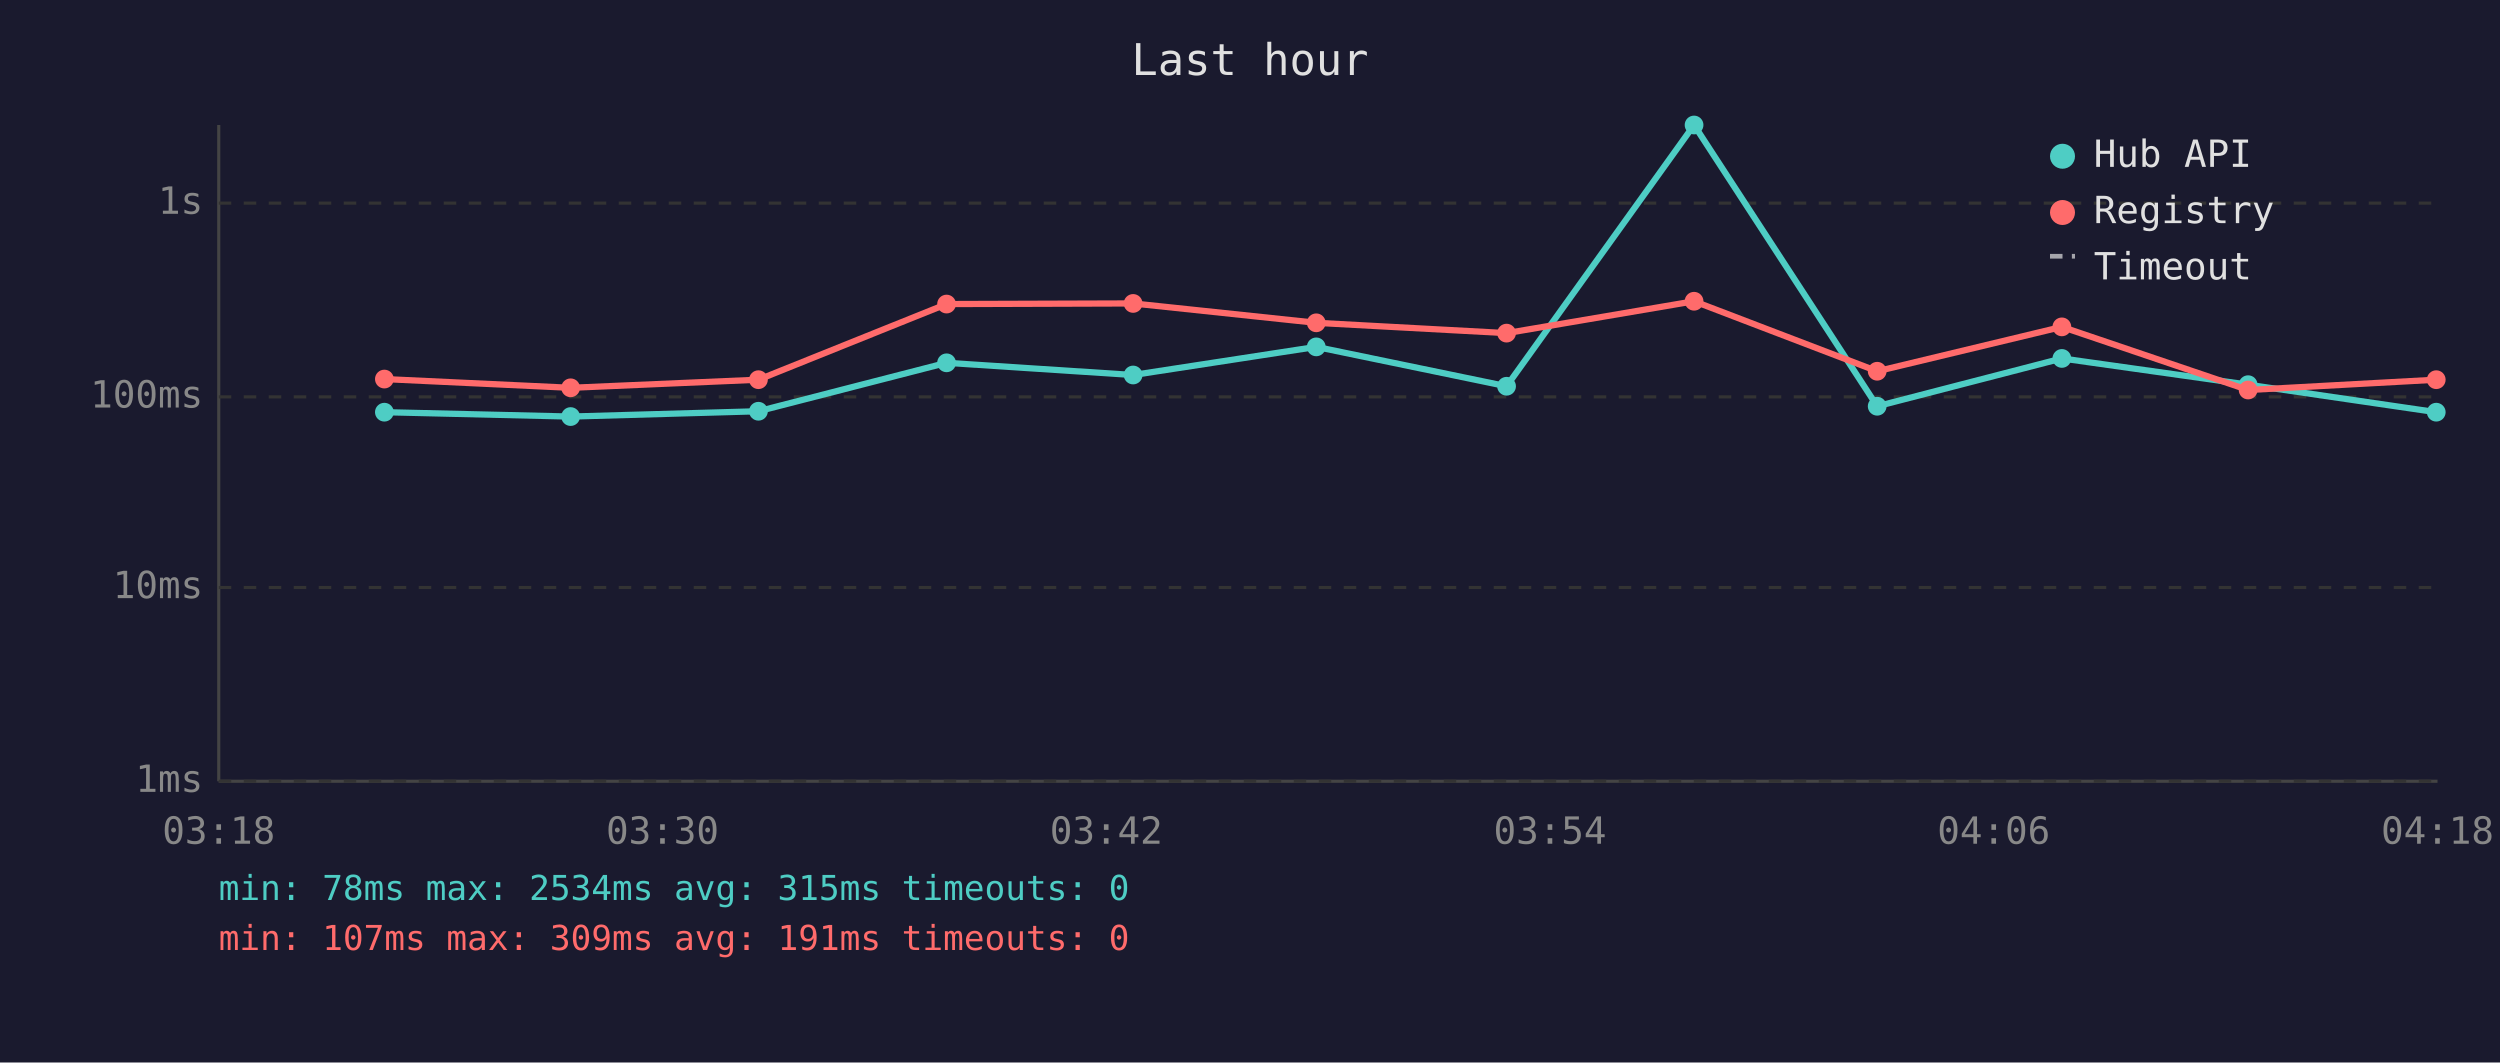
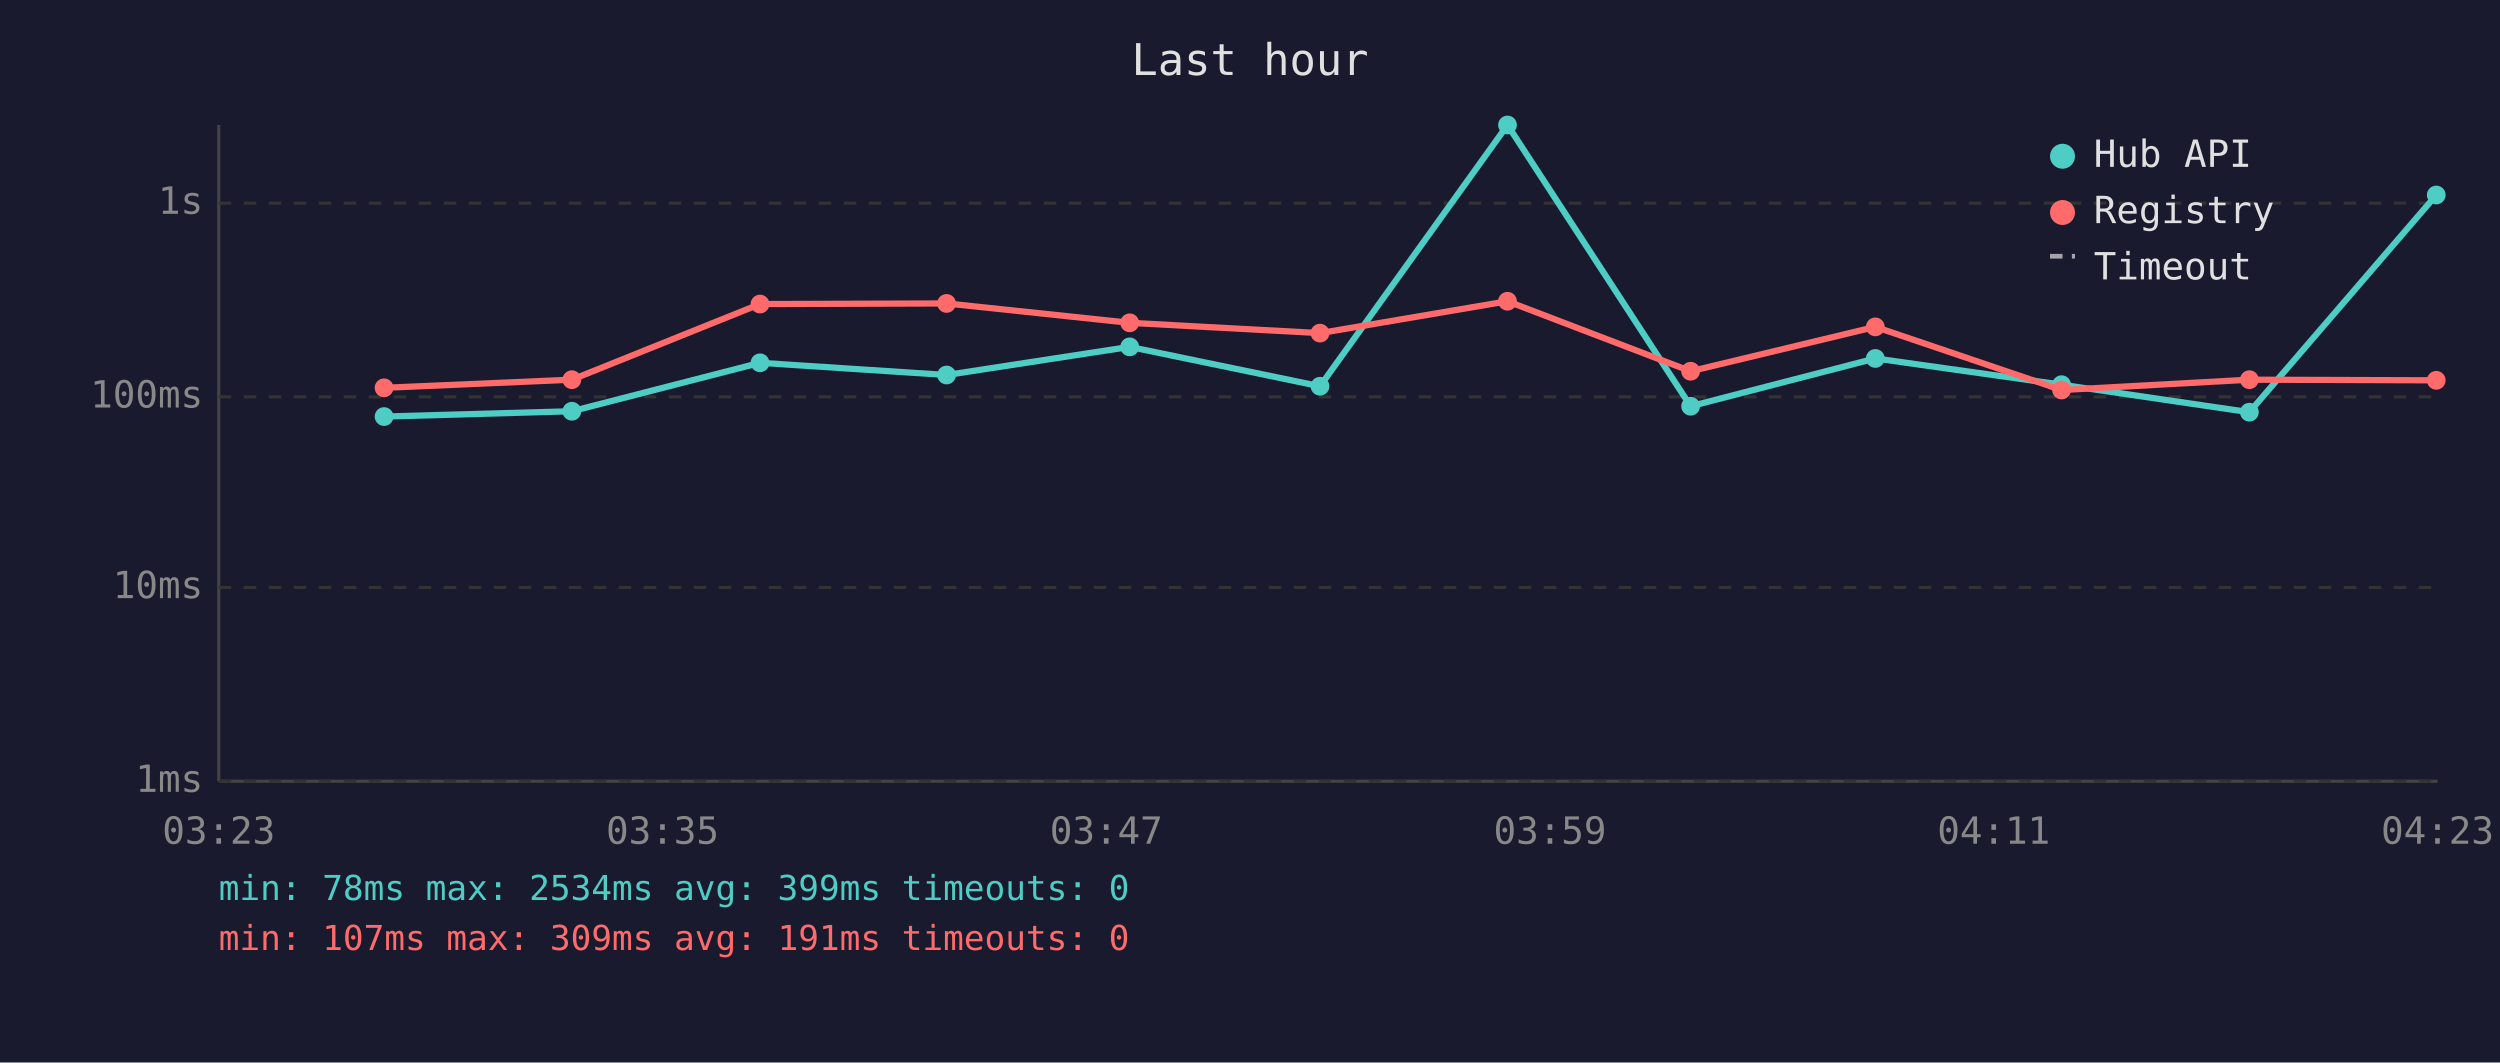
<svg xmlns="http://www.w3.org/2000/svg" viewBox="0 0 800 340" font-family="monospace" font-size="12">
  <rect width="800" height="340" fill="#1a1a2e" />
  <text x="400" y="24" fill="#e0e0e0" font-size="14" text-anchor="middle">Last hour</text>
  <line x1="70" y1="40" x2="70" y2="250" stroke="#444" stroke-width="1" />
  <line x1="70" y1="250" x2="780" y2="250" stroke="#444" stroke-width="1" />
  <line x1="70" y1="250" x2="780" y2="250" stroke="#333" stroke-width="1" stroke-dasharray="4" />
  <text x="65" y="250" fill="#888" text-anchor="end" dominant-baseline="middle">1ms</text>
  <line x1="70" y1="188" x2="780" y2="188" stroke="#333" stroke-width="1" stroke-dasharray="4" />
  <text x="65" y="188" fill="#888" text-anchor="end" dominant-baseline="middle">10ms</text>
  <line x1="70" y1="127" x2="780" y2="127" stroke="#333" stroke-width="1" stroke-dasharray="4" />
  <text x="65" y="127" fill="#888" text-anchor="end" dominant-baseline="middle">100ms</text>
  <line x1="70" y1="65" x2="780" y2="65" stroke="#333" stroke-width="1" stroke-dasharray="4" />
  <text x="65" y="65" fill="#888" text-anchor="end" dominant-baseline="middle">1s</text>
-   <text x="70" y="270" fill="#888" text-anchor="middle">03:18</text>
-   <text x="212" y="270" fill="#888" text-anchor="middle">03:30</text>
-   <text x="354" y="270" fill="#888" text-anchor="middle">03:42</text>
-   <text x="496" y="270" fill="#888" text-anchor="middle">03:54</text>
-   <text x="638" y="270" fill="#888" text-anchor="middle">04:06</text>
-   <text x="780" y="270" fill="#888" text-anchor="middle">04:18</text>
-   <polyline points="123.0,131.9 182.6,133.3 242.7,131.6 302.9,116.1 362.6,120.0 421.2,111.0 482.1,123.6 542.1,40.0 600.7,130.0 659.8,114.7 719.4,123.1 779.6,131.9" fill="none" stroke="#4ecdc4" stroke-width="2" opacity="1" />
-   <circle cx="123.0" cy="131.9" r="3" fill="#4ecdc4" />
-   <circle cx="182.6" cy="133.3" r="3" fill="#4ecdc4" />
-   <circle cx="242.7" cy="131.6" r="3" fill="#4ecdc4" />
-   <circle cx="302.9" cy="116.1" r="3" fill="#4ecdc4" />
-   <circle cx="362.6" cy="120.0" r="3" fill="#4ecdc4" />
-   <circle cx="421.2" cy="111.0" r="3" fill="#4ecdc4" />
-   <circle cx="482.1" cy="123.6" r="3" fill="#4ecdc4" />
-   <circle cx="542.1" cy="40.0" r="3" fill="#4ecdc4" />
-   <circle cx="600.7" cy="130.0" r="3" fill="#4ecdc4" />
-   <circle cx="659.8" cy="114.7" r="3" fill="#4ecdc4" />
-   <circle cx="719.4" cy="123.1" r="3" fill="#4ecdc4" />
-   <circle cx="779.6" cy="131.9" r="3" fill="#4ecdc4" />
-   <polyline points="123.0,121.3 182.6,124.1 242.7,121.5 302.9,97.3 362.6,97.1 421.2,103.3 482.1,106.6 542.1,96.4 600.7,118.8 659.8,104.6 719.4,124.8 779.6,121.5" fill="none" stroke="#ff6b6b" stroke-width="2" opacity="1" />
-   <circle cx="123.0" cy="121.3" r="3" fill="#ff6b6b" />
-   <circle cx="182.6" cy="124.1" r="3" fill="#ff6b6b" />
-   <circle cx="242.7" cy="121.5" r="3" fill="#ff6b6b" />
-   <circle cx="302.9" cy="97.3" r="3" fill="#ff6b6b" />
-   <circle cx="362.6" cy="97.1" r="3" fill="#ff6b6b" />
-   <circle cx="421.2" cy="103.3" r="3" fill="#ff6b6b" />
-   <circle cx="482.1" cy="106.6" r="3" fill="#ff6b6b" />
-   <circle cx="542.1" cy="96.4" r="3" fill="#ff6b6b" />
-   <circle cx="600.7" cy="118.8" r="3" fill="#ff6b6b" />
-   <circle cx="659.8" cy="104.6" r="3" fill="#ff6b6b" />
-   <circle cx="719.4" cy="124.8" r="3" fill="#ff6b6b" />
-   <circle cx="779.6" cy="121.5" r="3" fill="#ff6b6b" />
+   <text x="70" y="270" fill="#888" text-anchor="middle">03:23</text>
+   <text x="212" y="270" fill="#888" text-anchor="middle">03:35</text>
+   <text x="354" y="270" fill="#888" text-anchor="middle">03:47</text>
+   <text x="496" y="270" fill="#888" text-anchor="middle">03:59</text>
+   <text x="638" y="270" fill="#888" text-anchor="middle">04:11</text>
+   <text x="780" y="270" fill="#888" text-anchor="middle">04:23</text>
+   <polyline points="122.9,133.3 183.0,131.6 243.2,116.1 302.9,120.0 361.5,111.0 422.4,123.6 482.4,40.0 541.0,130.0 600.1,114.7 659.7,123.1 719.8,131.9 779.6,62.4" fill="none" stroke="#4ecdc4" stroke-width="2" opacity="1" />
+   <circle cx="122.9" cy="133.3" r="3" fill="#4ecdc4" />
+   <circle cx="183.0" cy="131.6" r="3" fill="#4ecdc4" />
+   <circle cx="243.2" cy="116.1" r="3" fill="#4ecdc4" />
+   <circle cx="302.9" cy="120.0" r="3" fill="#4ecdc4" />
+   <circle cx="361.5" cy="111.0" r="3" fill="#4ecdc4" />
+   <circle cx="422.4" cy="123.6" r="3" fill="#4ecdc4" />
+   <circle cx="482.4" cy="40.0" r="3" fill="#4ecdc4" />
+   <circle cx="541.0" cy="130.0" r="3" fill="#4ecdc4" />
+   <circle cx="600.1" cy="114.7" r="3" fill="#4ecdc4" />
+   <circle cx="659.7" cy="123.1" r="3" fill="#4ecdc4" />
+   <circle cx="719.8" cy="131.9" r="3" fill="#4ecdc4" />
+   <circle cx="779.6" cy="62.4" r="3" fill="#4ecdc4" />
+   <polyline points="122.9,124.1 183.0,121.5 243.2,97.3 302.9,97.1 361.5,103.3 422.4,106.6 482.4,96.4 541.0,118.8 600.1,104.6 659.7,124.8 719.8,121.5 779.6,121.7" fill="none" stroke="#ff6b6b" stroke-width="2" opacity="1" />
+   <circle cx="122.9" cy="124.1" r="3" fill="#ff6b6b" />
+   <circle cx="183.0" cy="121.5" r="3" fill="#ff6b6b" />
+   <circle cx="243.2" cy="97.3" r="3" fill="#ff6b6b" />
+   <circle cx="302.9" cy="97.1" r="3" fill="#ff6b6b" />
+   <circle cx="361.5" cy="103.3" r="3" fill="#ff6b6b" />
+   <circle cx="422.4" cy="106.6" r="3" fill="#ff6b6b" />
+   <circle cx="482.4" cy="96.4" r="3" fill="#ff6b6b" />
+   <circle cx="541.0" cy="118.8" r="3" fill="#ff6b6b" />
+   <circle cx="600.1" cy="104.6" r="3" fill="#ff6b6b" />
+   <circle cx="659.7" cy="124.8" r="3" fill="#ff6b6b" />
+   <circle cx="719.8" cy="121.5" r="3" fill="#ff6b6b" />
+   <circle cx="779.6" cy="121.7" r="3" fill="#ff6b6b" />
  <circle cx="660" cy="50" r="4" fill="#4ecdc4" />
  <text x="670" y="50" fill="#e0e0e0" dominant-baseline="middle">Hub API</text>
  <circle cx="660" cy="68" r="4" fill="#ff6b6b" />
  <text x="670" y="68" fill="#e0e0e0" dominant-baseline="middle">Registry</text>
  <line x1="656" y1="82" x2="664" y2="82" stroke="#e0e0e0" stroke-width="1.5" stroke-dasharray="4,3" opacity="0.7" />
  <text x="670" y="86" fill="#e0e0e0" dominant-baseline="middle">Timeout</text>
-   <text x="70" y="288" fill="#4ecdc4" font-size="11">min: 78ms  max: 2534ms  avg: 315ms  timeouts: 0</text>
+   <text x="70" y="288" fill="#4ecdc4" font-size="11">min: 78ms  max: 2534ms  avg: 399ms  timeouts: 0</text>
  <text x="70" y="304" fill="#ff6b6b" font-size="11">min: 107ms  max: 309ms  avg: 191ms  timeouts: 0</text>
</svg>
